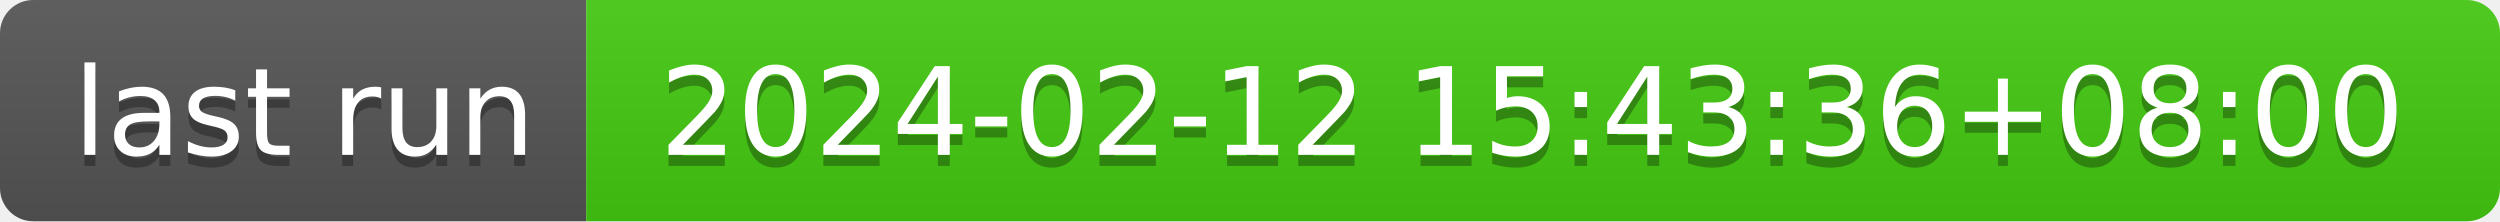
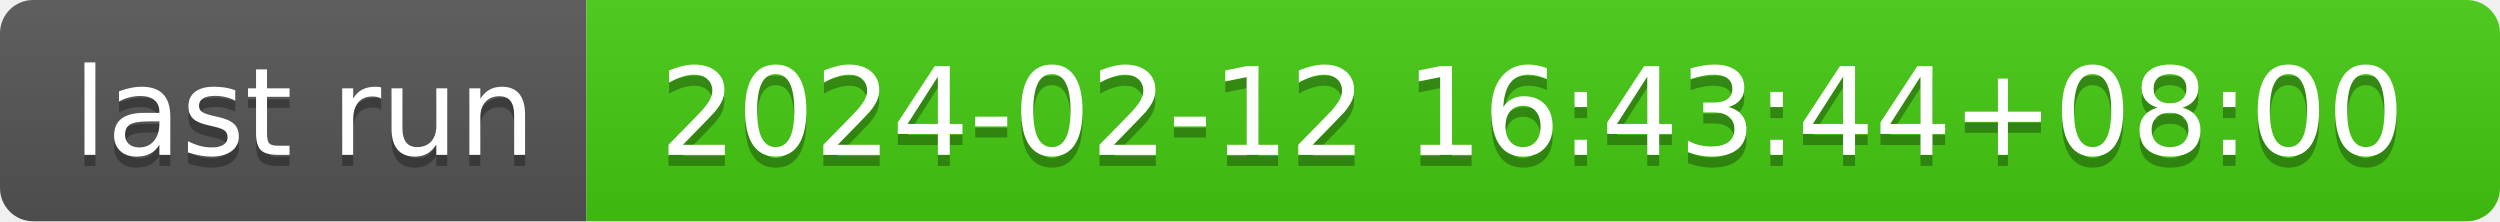
- <svg xmlns="http://www.w3.org/2000/svg" width="226" height="20" role="img" aria-label="last run: 2024-02-12 15:43:36+08:00">
+ <svg xmlns="http://www.w3.org/2000/svg" width="226" height="20" role="img" aria-label="last run: 2024-02-12 16:43:44+08:00">
  <linearGradient id="s" x2="0" y2="100%">
    <stop offset="0" stop-color="#bbb" stop-opacity=".1" />
    <stop offset="1" stop-opacity=".1" />
  </linearGradient>
  <clipPath id="r">
    <rect width="226" height="20" rx="3" fill="#fff" />
  </clipPath>
  <g clip-path="url(#r)">
    <rect width="53" height="20" fill="#555" />
    <rect x="53" width="173" height="20" fill="#4c1" />
    <rect width="226" height="20" fill="url(#s)" />
  </g>
  <g fill="#fff" text-anchor="middle" font-family="Verdana,Geneva,DejaVu Sans,sans-serif" text-rendering="geometricPrecision" font-size="110">
    <text aria-hidden="true" x="275" y="150" fill="#010101" fill-opacity=".3" transform="scale(.1)" textLength="430">last run</text>
    <text x="275" y="140" transform="scale(.1)" fill="#fff" textLength="430">last run</text>
-     <text aria-hidden="true" x="1385" y="150" fill="#010101" fill-opacity=".3" transform="scale(.1)" textLength="1630">2024-02-12 15:43:36+08:00</text>
-     <text x="1385" y="140" transform="scale(.1)" fill="#fff" textLength="1630">2024-02-12 15:43:36+08:00</text>
+     <text aria-hidden="true" x="1385" y="150" fill="#010101" fill-opacity=".3" transform="scale(.1)" textLength="1630">2024-02-12 16:43:44+08:00</text>
+     <text x="1385" y="140" transform="scale(.1)" fill="#fff" textLength="1630">2024-02-12 16:43:44+08:00</text>
  </g>
</svg>
